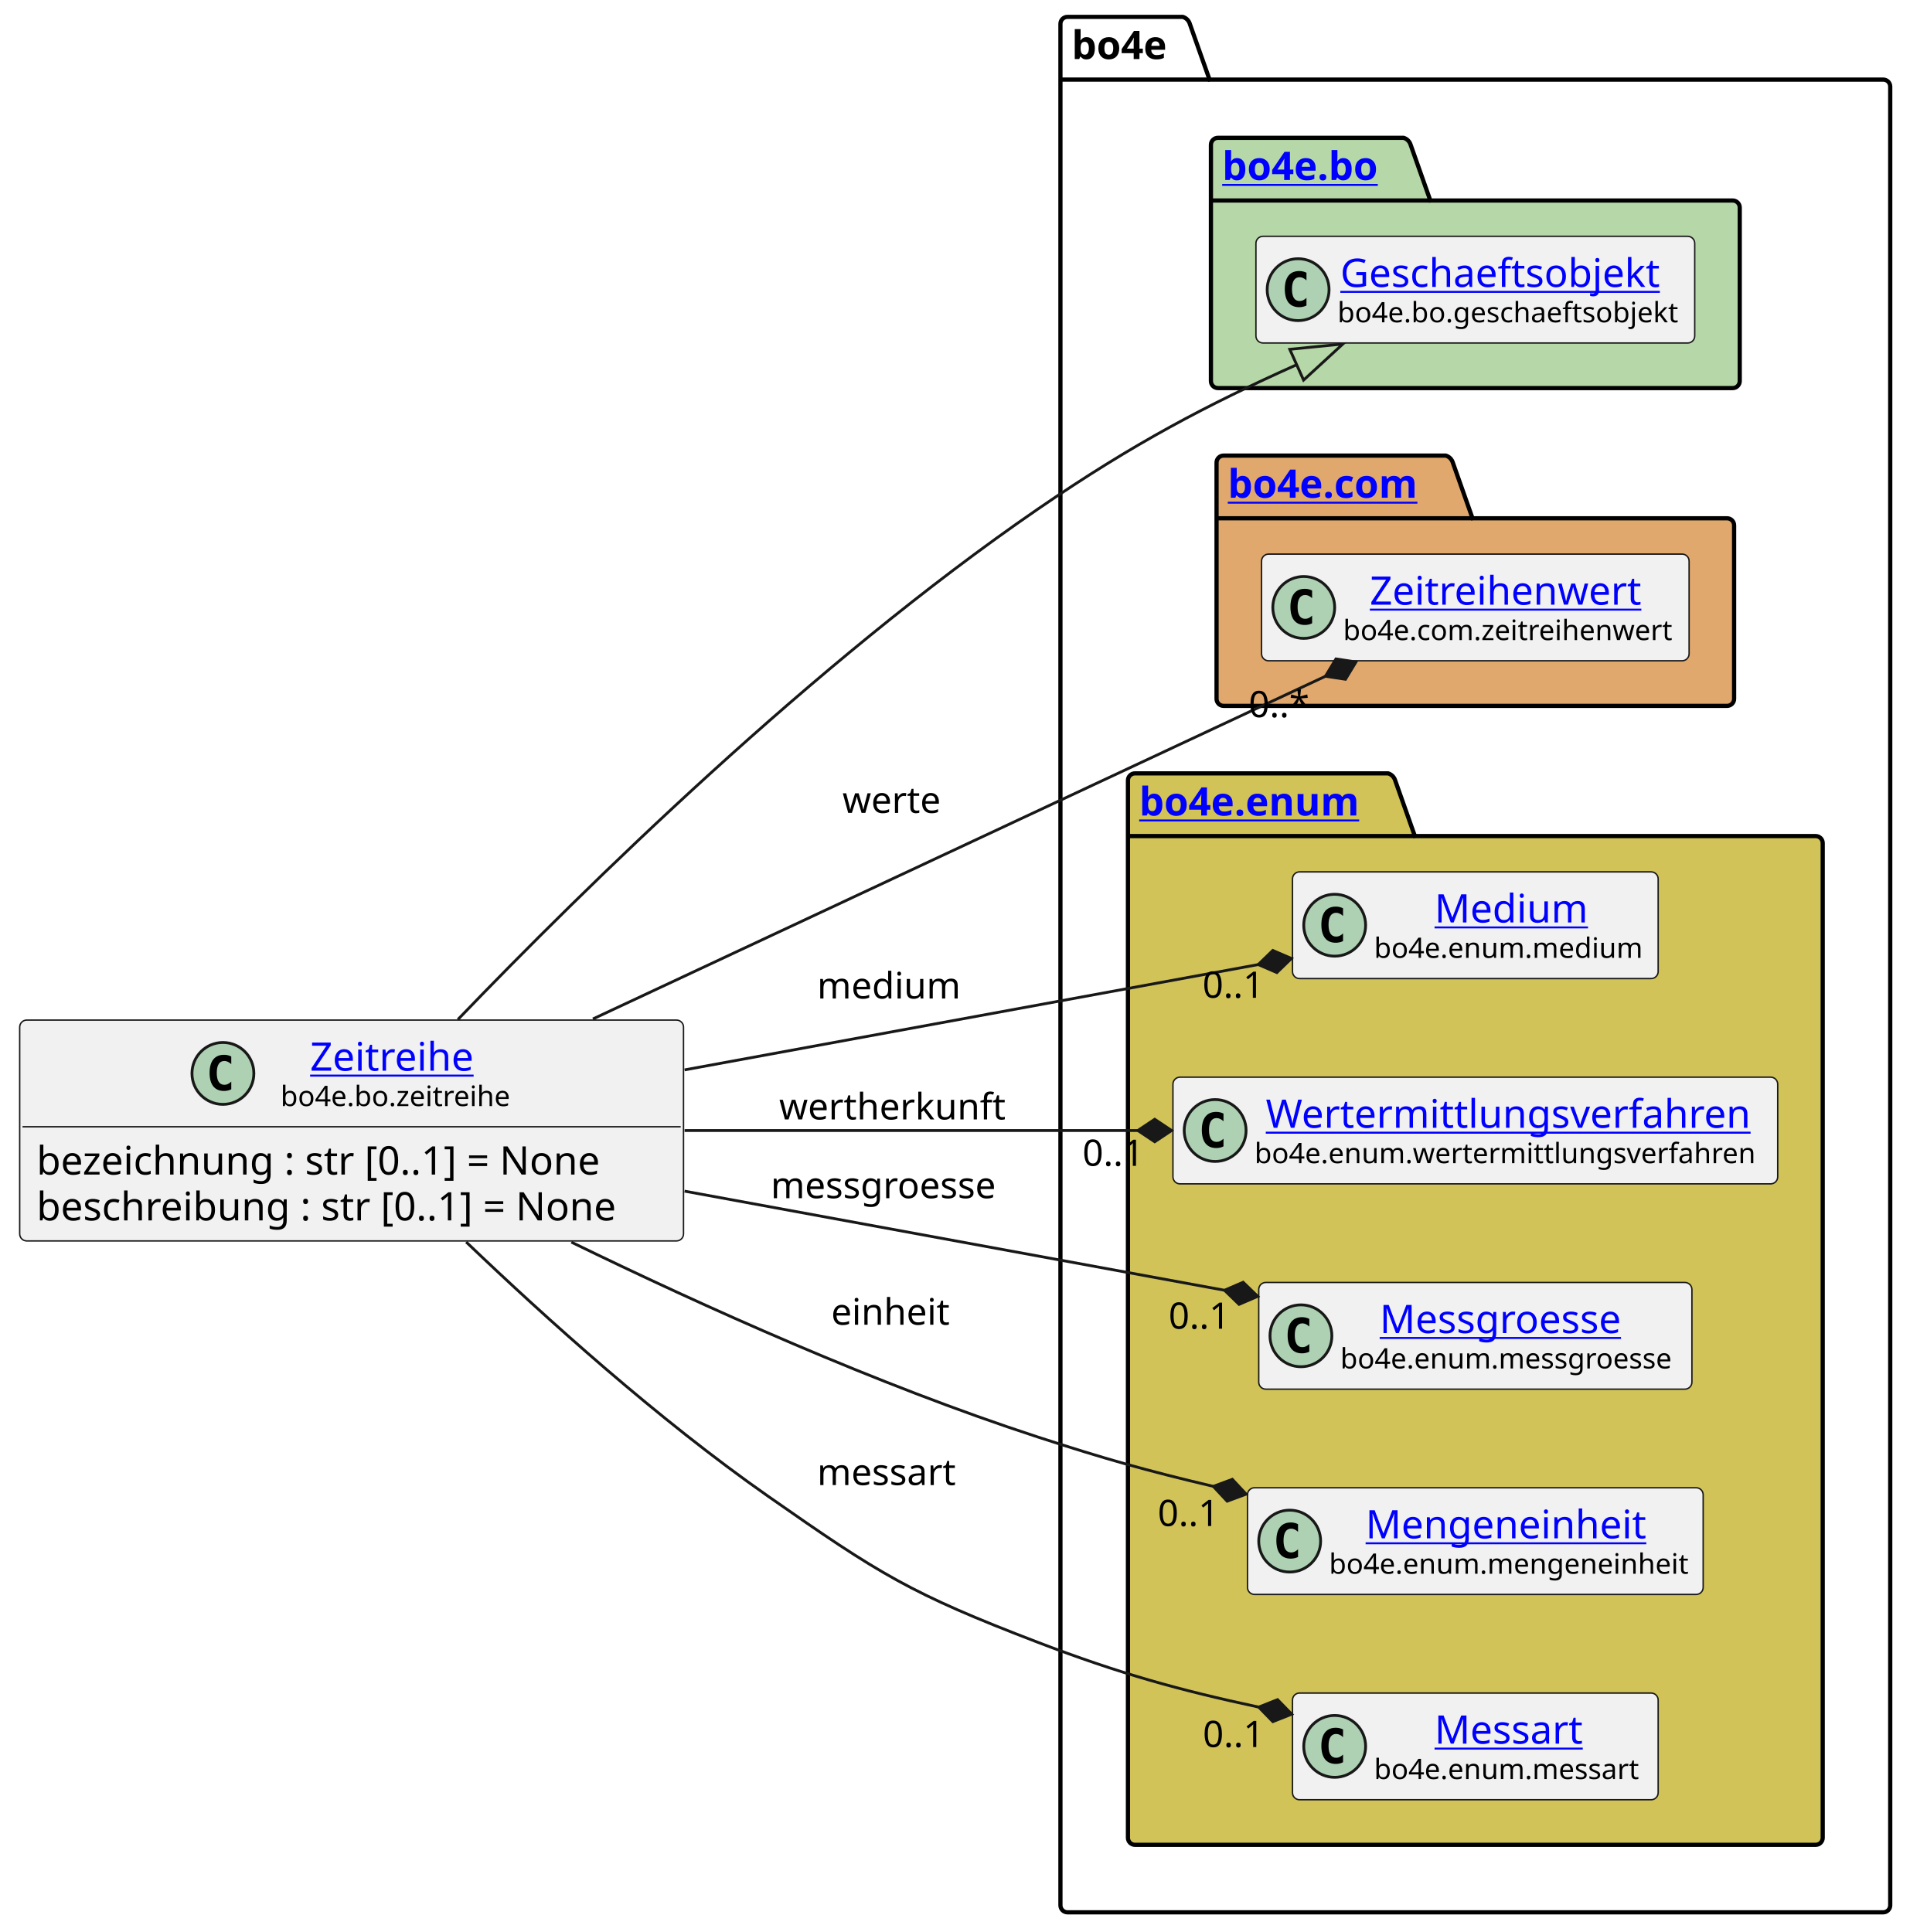
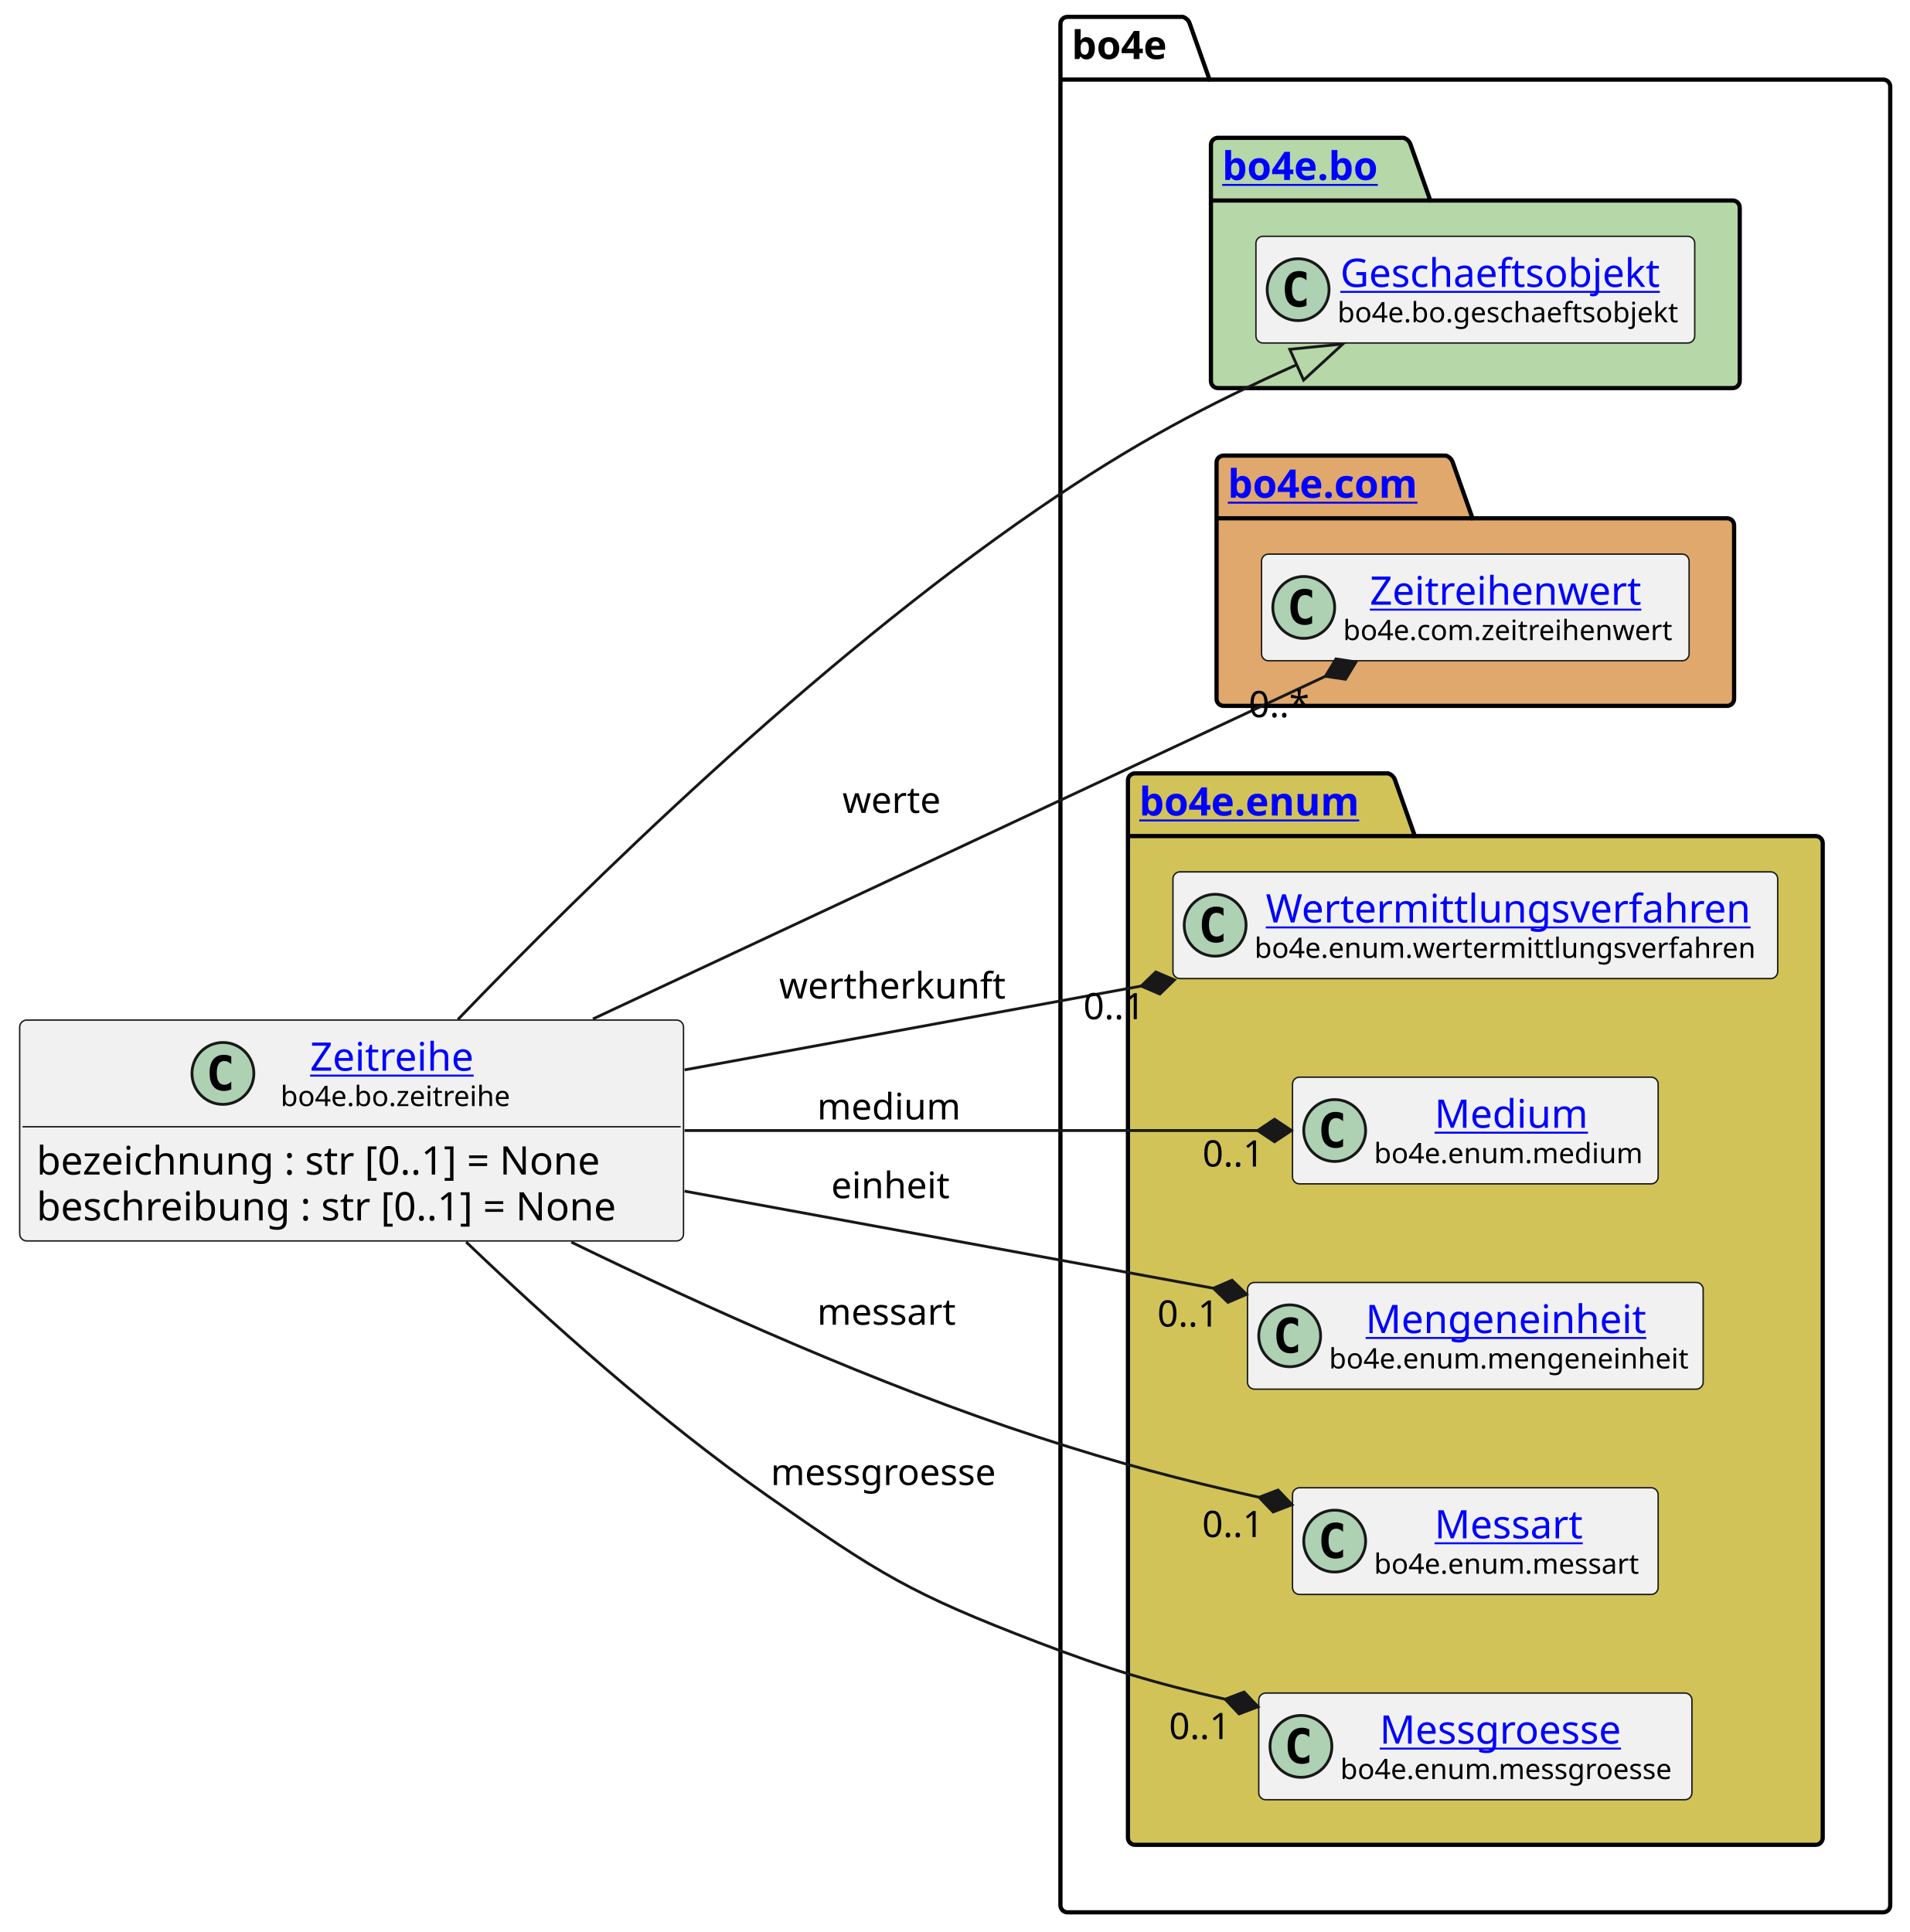
<svg xmlns="http://www.w3.org/2000/svg" xmlns:xlink="http://www.w3.org/1999/xlink" contentStyleType="text/css" height="687px" preserveAspectRatio="none" style="width:679px;height:687px;background:#FFFFFF;" version="1.1" viewBox="0 0 679 687" width="679px" zoomAndPan="magnify">
  <defs />
  <g>
    <g id="cluster_bo4e">
      <path d="M379.5,6 L420.5,6 A3.75,3.75 0 0 1 423,8.5 L430,28.297 L669.5,28.297 A2.5,2.5 0 0 1 672,30.797 L672,677.5 A2.5,2.5 0 0 1 669.5,680 L379.5,680 A2.5,2.5 0 0 1 377,677.5 L377,8.5 A2.5,2.5 0 0 1 379.5,6 " fill="none" style="stroke:#000000;stroke-width:1.5;" />
      <line style="stroke:#000000;stroke-width:1.5;" x1="377" x2="430" y1="28.297" y2="28.297" />
      <text fill="#000000" font-family="sans-serif" font-size="14" font-weight="bold" lengthAdjust="spacing" textLength="40" x="381" y="20.995">bo4e</text>
    </g>
    <g id="cluster_bo">
      <path d="M433,49 L499,49 A3.75,3.75 0 0 1 501.5,51.5 L508.5,71.297 L616,71.297 A2.5,2.5 0 0 1 618.5,73.797 L618.5,135.5 A2.5,2.5 0 0 1 616,138 L433,138 A2.5,2.5 0 0 1 430.5,135.5 L430.5,51.5 A2.5,2.5 0 0 1 433,49 " fill="#B6D7A8" style="stroke:#000000;stroke-width:1.5;" />
      <line style="stroke:#000000;stroke-width:1.5;" x1="430.5" x2="508.5" y1="71.297" y2="71.297" />
      <a href="https://bo4e.github.io/BO4E-python/latest/api/bo4e.bo.html" target="_top" title="https://bo4e.github.io/BO4E-python/latest/api/bo4e.bo.html" xlink:actuate="onRequest" xlink:href="https://bo4e.github.io/BO4E-python/latest/api/bo4e.bo.html" xlink:show="new" xlink:title="https://bo4e.github.io/BO4E-python/latest/api/bo4e.bo.html" xlink:type="simple">
        <text fill="#0000FF" font-family="sans-serif" font-size="14" font-weight="bold" lengthAdjust="spacing" text-decoration="underline" textLength="65" x="434.5" y="63.995">bo4e.bo</text>
      </a>
    </g>
    <g id="cluster_com">
      <path d="M435,162 L514,162 A3.75,3.75 0 0 1 516.5,164.5 L523.5,184.297 L614,184.297 A2.5,2.5 0 0 1 616.5,186.797 L616.5,248.5 A2.5,2.5 0 0 1 614,251 L435,251 A2.5,2.5 0 0 1 432.5,248.5 L432.5,164.5 A2.5,2.5 0 0 1 435,162 " fill="#E0A86C" style="stroke:#000000;stroke-width:1.5;" />
      <line style="stroke:#000000;stroke-width:1.5;" x1="432.5" x2="523.5" y1="184.297" y2="184.297" />
      <a href="https://bo4e.github.io/BO4E-python/latest/api/bo4e.com.html" target="_top" title="https://bo4e.github.io/BO4E-python/latest/api/bo4e.com.html" xlink:actuate="onRequest" xlink:href="https://bo4e.github.io/BO4E-python/latest/api/bo4e.com.html" xlink:show="new" xlink:title="https://bo4e.github.io/BO4E-python/latest/api/bo4e.com.html" xlink:type="simple">
        <text fill="#0000FF" font-family="sans-serif" font-size="14" font-weight="bold" lengthAdjust="spacing" text-decoration="underline" textLength="78" x="436.5" y="176.995">bo4e.com</text>
      </a>
    </g>
    <g id="cluster_enum">
      <path d="M403.5,275 L493.5,275 A3.75,3.75 0 0 1 496,277.5 L503,297.297 L645.5,297.297 A2.5,2.5 0 0 1 648,299.797 L648,653.5 A2.5,2.5 0 0 1 645.5,656 L403.5,656 A2.5,2.5 0 0 1 401,653.5 L401,277.5 A2.5,2.5 0 0 1 403.5,275 " fill="#D1C358" style="stroke:#000000;stroke-width:1.5;" />
      <line style="stroke:#000000;stroke-width:1.5;" x1="401" x2="503" y1="297.297" y2="297.297" />
      <a href="https://bo4e.github.io/BO4E-python/latest/api/bo4e.enum.html" target="_top" title="https://bo4e.github.io/BO4E-python/latest/api/bo4e.enum.html" xlink:actuate="onRequest" xlink:href="https://bo4e.github.io/BO4E-python/latest/api/bo4e.enum.html" xlink:show="new" xlink:title="https://bo4e.github.io/BO4E-python/latest/api/bo4e.enum.html" xlink:type="simple">
        <text fill="#0000FF" font-family="sans-serif" font-size="14" font-weight="bold" lengthAdjust="spacing" text-decoration="underline" textLength="89" x="405" y="289.995">bo4e.enum</text>
      </a>
    </g>
    <g id="elem_Geschaeftsobjekt">
      <rect codeLine="9" fill="#F1F1F1" height="37.938" id="Geschaeftsobjekt" rx="2.5" ry="2.5" style="stroke:#181818;stroke-width:0.5;" width="156" x="446.5" y="84.03" />
      <ellipse cx="461.5" cy="102.999" fill="#ADD1B2" rx="11" ry="11" style="stroke:#181818;stroke-width:1.0;" />
      <path d="M464.469,108.639 Q463.891,108.936 463.25,109.077 Q462.609,109.233 461.906,109.233 Q459.406,109.233 458.078,107.593 Q456.766,105.936 456.766,102.811 Q456.766,99.686 458.078,98.03 Q459.406,96.374 461.906,96.374 Q462.609,96.374 463.25,96.53 Q463.906,96.686 464.469,96.983 L464.469,99.702 Q463.844,99.124 463.25,98.858 Q462.656,98.577 462.031,98.577 Q460.688,98.577 460,99.655 Q459.312,100.718 459.312,102.811 Q459.312,104.905 460,105.983 Q460.688,107.046 462.031,107.046 Q462.656,107.046 463.25,106.78 Q463.844,106.499 464.469,105.921 L464.469,108.639 Z " fill="#000000" />
      <a href="https://bo4e.github.io/BO4E-python/latest/api/bo4e.bo.html#bo4e.bo.geschaeftsobjekt.Geschaeftsobjekt" target="_top" title="https://bo4e.github.io/BO4E-python/latest/api/bo4e.bo.html#bo4e.bo.geschaeftsobjekt.Geschaeftsobjekt" xlink:actuate="onRequest" xlink:href="https://bo4e.github.io/BO4E-python/latest/api/bo4e.bo.html#bo4e.bo.geschaeftsobjekt.Geschaeftsobjekt" xlink:show="new" xlink:title="https://bo4e.github.io/BO4E-python/latest/api/bo4e.bo.html#bo4e.bo.geschaeftsobjekt.Geschaeftsobjekt" xlink:type="simple">
        <text fill="#0000FF" font-family="sans-serif" font-size="14" lengthAdjust="spacing" text-decoration="underline" textLength="122" x="476.5" y="102.025">Geschaeftsobjekt</text>
      </a>
      <text fill="#000000" font-family="sans-serif" font-size="10" lengthAdjust="spacing" textLength="124" x="475.5" y="114.609">bo4e.bo.geschaeftsobjekt</text>
    </g>
    <g id="elem_Zeitreihenwert">
      <rect codeLine="12" fill="#F1F1F1" height="37.938" id="Zeitreihenwert" rx="2.5" ry="2.5" style="stroke:#181818;stroke-width:0.5;" width="152" x="448.5" y="197.03" />
      <ellipse cx="463.5" cy="215.999" fill="#ADD1B2" rx="11" ry="11" style="stroke:#181818;stroke-width:1.0;" />
      <path d="M466.469,221.639 Q465.891,221.936 465.25,222.077 Q464.609,222.233 463.906,222.233 Q461.406,222.233 460.078,220.593 Q458.766,218.936 458.766,215.811 Q458.766,212.686 460.078,211.03 Q461.406,209.374 463.906,209.374 Q464.609,209.374 465.25,209.53 Q465.906,209.686 466.469,209.983 L466.469,212.702 Q465.844,212.124 465.25,211.858 Q464.656,211.577 464.031,211.577 Q462.688,211.577 462,212.655 Q461.312,213.718 461.312,215.811 Q461.312,217.905 462,218.983 Q462.688,220.046 464.031,220.046 Q464.656,220.046 465.25,219.78 Q465.844,219.499 466.469,218.921 L466.469,221.639 Z " fill="#000000" />
      <a href="https://bo4e.github.io/BO4E-python/latest/api/bo4e.com.html#bo4e.com.zeitreihenwert.Zeitreihenwert" target="_top" title="https://bo4e.github.io/BO4E-python/latest/api/bo4e.com.html#bo4e.com.zeitreihenwert.Zeitreihenwert" xlink:actuate="onRequest" xlink:href="https://bo4e.github.io/BO4E-python/latest/api/bo4e.com.html#bo4e.com.zeitreihenwert.Zeitreihenwert" xlink:show="new" xlink:title="https://bo4e.github.io/BO4E-python/latest/api/bo4e.com.html#bo4e.com.zeitreihenwert.Zeitreihenwert" xlink:type="simple">
        <text fill="#0000FF" font-family="sans-serif" font-size="14" lengthAdjust="spacing" text-decoration="underline" textLength="101" x="487" y="215.025">Zeitreihenwert</text>
      </a>
      <text fill="#000000" font-family="sans-serif" font-size="10" lengthAdjust="spacing" textLength="120" x="477.5" y="227.609">bo4e.com.zeitreihenwert</text>
    </g>
+     <g id="elem_Wertermittlungsverfahren">
+       <rect codeLine="15" fill="#F1F1F1" height="37.938" id="Wertermittlungsverfahren" rx="2.5" ry="2.5" style="stroke:#181818;stroke-width:0.5;" width="215" x="417" y="310.03" />
+       <ellipse cx="432" cy="328.999" fill="#ADD1B2" rx="11" ry="11" style="stroke:#181818;stroke-width:1.0;" />
+       <path d="M434.969,334.639 Q434.391,334.936 433.75,335.077 Q433.109,335.233 432.406,335.233 Q429.906,335.233 428.578,333.592 Q427.266,331.936 427.266,328.811 Q427.266,325.686 428.578,324.03 Q429.906,322.374 432.406,322.374 Q433.109,322.374 433.75,322.53 Q434.406,322.686 434.969,322.983 L434.969,325.702 Q434.344,325.124 433.75,324.858 Q433.156,324.577 432.531,324.577 Q431.188,324.577 430.5,325.655 Q429.812,326.717 429.812,328.811 Q429.812,330.905 430.5,331.983 Q431.188,333.046 432.531,333.046 Q433.156,333.046 433.75,332.78 Q434.344,332.499 434.969,331.921 L434.969,334.639 Z " fill="#000000" />
+       <a href="https://bo4e.github.io/BO4E-python/latest/api/bo4e.enum.html#bo4e.enum.wertermittlungsverfahren.Wertermittlungsverfahren" target="_top" title="https://bo4e.github.io/BO4E-python/latest/api/bo4e.enum.html#bo4e.enum.wertermittlungsverfahren.Wertermittlungsverfahren" xlink:actuate="onRequest" xlink:href="https://bo4e.github.io/BO4E-python/latest/api/bo4e.enum.html#bo4e.enum.wertermittlungsverfahren.Wertermittlungsverfahren" xlink:show="new" xlink:title="https://bo4e.github.io/BO4E-python/latest/api/bo4e.enum.html#bo4e.enum.wertermittlungsverfahren.Wertermittlungsverfahren" xlink:type="simple">
+         <text fill="#0000FF" font-family="sans-serif" font-size="14" lengthAdjust="spacing" text-decoration="underline" textLength="175" x="450" y="328.025">Wertermittlungsverfahren</text>
+       </a>
+       <text fill="#000000" font-family="sans-serif" font-size="10" lengthAdjust="spacing" textLength="183" x="446" y="340.609">bo4e.enum.wertermittlungsverfahren</text>
+     </g>
    <g id="elem_Medium">
-       <rect codeLine="15" fill="#F1F1F1" height="37.938" id="Medium" rx="2.5" ry="2.5" style="stroke:#181818;stroke-width:0.5;" width="130" x="459.5" y="310.03" />
-       <ellipse cx="474.5" cy="328.999" fill="#ADD1B2" rx="11" ry="11" style="stroke:#181818;stroke-width:1.0;" />
-       <path d="M477.469,334.639 Q476.891,334.936 476.25,335.077 Q475.609,335.233 474.906,335.233 Q472.406,335.233 471.078,333.592 Q469.766,331.936 469.766,328.811 Q469.766,325.686 471.078,324.03 Q472.406,322.374 474.906,322.374 Q475.609,322.374 476.25,322.53 Q476.906,322.686 477.469,322.983 L477.469,325.702 Q476.844,325.124 476.25,324.858 Q475.656,324.577 475.031,324.577 Q473.688,324.577 473,325.655 Q472.312,326.717 472.312,328.811 Q472.312,330.905 473,331.983 Q473.688,333.046 475.031,333.046 Q475.656,333.046 476.25,332.78 Q476.844,332.499 477.469,331.921 L477.469,334.639 Z " fill="#000000" />
+       <rect codeLine="16" fill="#F1F1F1" height="37.938" id="Medium" rx="2.5" ry="2.5" style="stroke:#181818;stroke-width:0.5;" width="130" x="459.5" y="383.03" />
+       <ellipse cx="474.5" cy="401.999" fill="#ADD1B2" rx="11" ry="11" style="stroke:#181818;stroke-width:1.0;" />
+       <path d="M477.469,407.639 Q476.891,407.936 476.25,408.077 Q475.609,408.233 474.906,408.233 Q472.406,408.233 471.078,406.592 Q469.766,404.936 469.766,401.811 Q469.766,398.686 471.078,397.03 Q472.406,395.374 474.906,395.374 Q475.609,395.374 476.25,395.53 Q476.906,395.686 477.469,395.983 L477.469,398.702 Q476.844,398.124 476.25,397.858 Q475.656,397.577 475.031,397.577 Q473.688,397.577 473,398.655 Q472.312,399.717 472.312,401.811 Q472.312,403.905 473,404.983 Q473.688,406.046 475.031,406.046 Q475.656,406.046 476.25,405.78 Q476.844,405.499 477.469,404.921 L477.469,407.639 Z " fill="#000000" />
      <a href="https://bo4e.github.io/BO4E-python/latest/api/bo4e.enum.html#bo4e.enum.medium.Medium" target="_top" title="https://bo4e.github.io/BO4E-python/latest/api/bo4e.enum.html#bo4e.enum.medium.Medium" xlink:actuate="onRequest" xlink:href="https://bo4e.github.io/BO4E-python/latest/api/bo4e.enum.html#bo4e.enum.medium.Medium" xlink:show="new" xlink:title="https://bo4e.github.io/BO4E-python/latest/api/bo4e.enum.html#bo4e.enum.medium.Medium" xlink:type="simple">
-         <text fill="#0000FF" font-family="sans-serif" font-size="14" lengthAdjust="spacing" text-decoration="underline" textLength="55" x="510" y="328.025">Medium</text>
+         <text fill="#0000FF" font-family="sans-serif" font-size="14" lengthAdjust="spacing" text-decoration="underline" textLength="55" x="510" y="401.025">Medium</text>
      </a>
-       <text fill="#000000" font-family="sans-serif" font-size="10" lengthAdjust="spacing" textLength="98" x="488.5" y="340.609">bo4e.enum.medium</text>
+       <text fill="#000000" font-family="sans-serif" font-size="10" lengthAdjust="spacing" textLength="98" x="488.5" y="413.609">bo4e.enum.medium</text>
    </g>
-     <g id="elem_Wertermittlungsverfahren">
-       <rect codeLine="16" fill="#F1F1F1" height="37.938" id="Wertermittlungsverfahren" rx="2.5" ry="2.5" style="stroke:#181818;stroke-width:0.5;" width="215" x="417" y="383.03" />
-       <ellipse cx="432" cy="401.999" fill="#ADD1B2" rx="11" ry="11" style="stroke:#181818;stroke-width:1.0;" />
-       <path d="M434.969,407.639 Q434.391,407.936 433.75,408.077 Q433.109,408.233 432.406,408.233 Q429.906,408.233 428.578,406.592 Q427.266,404.936 427.266,401.811 Q427.266,398.686 428.578,397.03 Q429.906,395.374 432.406,395.374 Q433.109,395.374 433.75,395.53 Q434.406,395.686 434.969,395.983 L434.969,398.702 Q434.344,398.124 433.75,397.858 Q433.156,397.577 432.531,397.577 Q431.188,397.577 430.5,398.655 Q429.812,399.717 429.812,401.811 Q429.812,403.905 430.5,404.983 Q431.188,406.046 432.531,406.046 Q433.156,406.046 433.75,405.78 Q434.344,405.499 434.969,404.921 L434.969,407.639 Z " fill="#000000" />
-       <a href="https://bo4e.github.io/BO4E-python/latest/api/bo4e.enum.html#bo4e.enum.wertermittlungsverfahren.Wertermittlungsverfahren" target="_top" title="https://bo4e.github.io/BO4E-python/latest/api/bo4e.enum.html#bo4e.enum.wertermittlungsverfahren.Wertermittlungsverfahren" xlink:actuate="onRequest" xlink:href="https://bo4e.github.io/BO4E-python/latest/api/bo4e.enum.html#bo4e.enum.wertermittlungsverfahren.Wertermittlungsverfahren" xlink:show="new" xlink:title="https://bo4e.github.io/BO4E-python/latest/api/bo4e.enum.html#bo4e.enum.wertermittlungsverfahren.Wertermittlungsverfahren" xlink:type="simple">
-         <text fill="#0000FF" font-family="sans-serif" font-size="14" lengthAdjust="spacing" text-decoration="underline" textLength="175" x="450" y="401.025">Wertermittlungsverfahren</text>
+     <g id="elem_Mengeneinheit">
+       <rect codeLine="17" fill="#F1F1F1" height="37.938" id="Mengeneinheit" rx="2.5" ry="2.5" style="stroke:#181818;stroke-width:0.5;" width="162" x="443.5" y="456.03" />
+       <ellipse cx="458.5" cy="474.999" fill="#ADD1B2" rx="11" ry="11" style="stroke:#181818;stroke-width:1.0;" />
+       <path d="M461.469,480.639 Q460.891,480.936 460.25,481.077 Q459.609,481.233 458.906,481.233 Q456.406,481.233 455.078,479.592 Q453.766,477.936 453.766,474.811 Q453.766,471.686 455.078,470.03 Q456.406,468.374 458.906,468.374 Q459.609,468.374 460.25,468.53 Q460.906,468.686 461.469,468.983 L461.469,471.702 Q460.844,471.124 460.25,470.858 Q459.656,470.577 459.031,470.577 Q457.688,470.577 457,471.655 Q456.312,472.717 456.312,474.811 Q456.312,476.905 457,477.983 Q457.688,479.046 459.031,479.046 Q459.656,479.046 460.25,478.78 Q460.844,478.499 461.469,477.921 L461.469,480.639 Z " fill="#000000" />
+       <a href="https://bo4e.github.io/BO4E-python/latest/api/bo4e.enum.html#bo4e.enum.mengeneinheit.Mengeneinheit" target="_top" title="https://bo4e.github.io/BO4E-python/latest/api/bo4e.enum.html#bo4e.enum.mengeneinheit.Mengeneinheit" xlink:actuate="onRequest" xlink:href="https://bo4e.github.io/BO4E-python/latest/api/bo4e.enum.html#bo4e.enum.mengeneinheit.Mengeneinheit" xlink:show="new" xlink:title="https://bo4e.github.io/BO4E-python/latest/api/bo4e.enum.html#bo4e.enum.mengeneinheit.Mengeneinheit" xlink:type="simple">
+         <text fill="#0000FF" font-family="sans-serif" font-size="14" lengthAdjust="spacing" text-decoration="underline" textLength="104" x="485.5" y="474.025">Mengeneinheit</text>
      </a>
-       <text fill="#000000" font-family="sans-serif" font-size="10" lengthAdjust="spacing" textLength="183" x="446" y="413.609">bo4e.enum.wertermittlungsverfahren</text>
+       <text fill="#000000" font-family="sans-serif" font-size="10" lengthAdjust="spacing" textLength="130" x="472.5" y="486.609">bo4e.enum.mengeneinheit</text>
+     </g>
+     <g id="elem_Messart">
+       <rect codeLine="18" fill="#F1F1F1" height="37.938" id="Messart" rx="2.5" ry="2.5" style="stroke:#181818;stroke-width:0.5;" width="130" x="459.5" y="529.03" />
+       <ellipse cx="474.5" cy="547.999" fill="#ADD1B2" rx="11" ry="11" style="stroke:#181818;stroke-width:1.0;" />
+       <path d="M477.469,553.639 Q476.891,553.936 476.25,554.077 Q475.609,554.233 474.906,554.233 Q472.406,554.233 471.078,552.592 Q469.766,550.936 469.766,547.811 Q469.766,544.686 471.078,543.03 Q472.406,541.374 474.906,541.374 Q475.609,541.374 476.25,541.53 Q476.906,541.686 477.469,541.983 L477.469,544.702 Q476.844,544.124 476.25,543.858 Q475.656,543.577 475.031,543.577 Q473.688,543.577 473,544.655 Q472.312,545.717 472.312,547.811 Q472.312,549.905 473,550.983 Q473.688,552.046 475.031,552.046 Q475.656,552.046 476.25,551.78 Q476.844,551.499 477.469,550.921 L477.469,553.639 Z " fill="#000000" />
+       <a href="https://bo4e.github.io/BO4E-python/latest/api/bo4e.enum.html#bo4e.enum.messart.Messart" target="_top" title="https://bo4e.github.io/BO4E-python/latest/api/bo4e.enum.html#bo4e.enum.messart.Messart" xlink:actuate="onRequest" xlink:href="https://bo4e.github.io/BO4E-python/latest/api/bo4e.enum.html#bo4e.enum.messart.Messart" xlink:show="new" xlink:title="https://bo4e.github.io/BO4E-python/latest/api/bo4e.enum.html#bo4e.enum.messart.Messart" xlink:type="simple">
+         <text fill="#0000FF" font-family="sans-serif" font-size="14" lengthAdjust="spacing" text-decoration="underline" textLength="55" x="510" y="547.025">Messart</text>
+       </a>
+       <text fill="#000000" font-family="sans-serif" font-size="10" lengthAdjust="spacing" textLength="98" x="488.5" y="559.609">bo4e.enum.messart</text>
    </g>
    <g id="elem_Messgroesse">
-       <rect codeLine="17" fill="#F1F1F1" height="37.938" id="Messgroesse" rx="2.5" ry="2.5" style="stroke:#181818;stroke-width:0.5;" width="154" x="447.5" y="456.03" />
-       <ellipse cx="462.5" cy="474.999" fill="#ADD1B2" rx="11" ry="11" style="stroke:#181818;stroke-width:1.0;" />
-       <path d="M465.469,480.639 Q464.891,480.936 464.25,481.077 Q463.609,481.233 462.906,481.233 Q460.406,481.233 459.078,479.592 Q457.766,477.936 457.766,474.811 Q457.766,471.686 459.078,470.03 Q460.406,468.374 462.906,468.374 Q463.609,468.374 464.25,468.53 Q464.906,468.686 465.469,468.983 L465.469,471.702 Q464.844,471.124 464.25,470.858 Q463.656,470.577 463.031,470.577 Q461.688,470.577 461,471.655 Q460.312,472.717 460.312,474.811 Q460.312,476.905 461,477.983 Q461.688,479.046 463.031,479.046 Q463.656,479.046 464.25,478.78 Q464.844,478.499 465.469,477.921 L465.469,480.639 Z " fill="#000000" />
+       <rect codeLine="19" fill="#F1F1F1" height="37.938" id="Messgroesse" rx="2.5" ry="2.5" style="stroke:#181818;stroke-width:0.5;" width="154" x="447.5" y="602.03" />
+       <ellipse cx="462.5" cy="620.999" fill="#ADD1B2" rx="11" ry="11" style="stroke:#181818;stroke-width:1.0;" />
+       <path d="M465.469,626.639 Q464.891,626.936 464.25,627.077 Q463.609,627.233 462.906,627.233 Q460.406,627.233 459.078,625.592 Q457.766,623.936 457.766,620.811 Q457.766,617.686 459.078,616.03 Q460.406,614.374 462.906,614.374 Q463.609,614.374 464.25,614.53 Q464.906,614.686 465.469,614.983 L465.469,617.702 Q464.844,617.124 464.25,616.858 Q463.656,616.577 463.031,616.577 Q461.688,616.577 461,617.655 Q460.312,618.717 460.312,620.811 Q460.312,622.905 461,623.983 Q461.688,625.046 463.031,625.046 Q463.656,625.046 464.25,624.78 Q464.844,624.499 465.469,623.921 L465.469,626.639 Z " fill="#000000" />
      <a href="https://bo4e.github.io/BO4E-python/latest/api/bo4e.enum.html#bo4e.enum.messgroesse.Messgroesse" target="_top" title="https://bo4e.github.io/BO4E-python/latest/api/bo4e.enum.html#bo4e.enum.messgroesse.Messgroesse" xlink:actuate="onRequest" xlink:href="https://bo4e.github.io/BO4E-python/latest/api/bo4e.enum.html#bo4e.enum.messgroesse.Messgroesse" xlink:show="new" xlink:title="https://bo4e.github.io/BO4E-python/latest/api/bo4e.enum.html#bo4e.enum.messgroesse.Messgroesse" xlink:type="simple">
-         <text fill="#0000FF" font-family="sans-serif" font-size="14" lengthAdjust="spacing" text-decoration="underline" textLength="94" x="490.5" y="474.025">Messgroesse</text>
+         <text fill="#0000FF" font-family="sans-serif" font-size="14" lengthAdjust="spacing" text-decoration="underline" textLength="94" x="490.5" y="620.025">Messgroesse</text>
      </a>
-       <text fill="#000000" font-family="sans-serif" font-size="10" lengthAdjust="spacing" textLength="122" x="476.5" y="486.609">bo4e.enum.messgroesse</text>
-     </g>
-     <g id="elem_Mengeneinheit">
-       <rect codeLine="18" fill="#F1F1F1" height="37.938" id="Mengeneinheit" rx="2.5" ry="2.5" style="stroke:#181818;stroke-width:0.5;" width="162" x="443.5" y="529.03" />
-       <ellipse cx="458.5" cy="547.999" fill="#ADD1B2" rx="11" ry="11" style="stroke:#181818;stroke-width:1.0;" />
-       <path d="M461.469,553.639 Q460.891,553.936 460.25,554.077 Q459.609,554.233 458.906,554.233 Q456.406,554.233 455.078,552.592 Q453.766,550.936 453.766,547.811 Q453.766,544.686 455.078,543.03 Q456.406,541.374 458.906,541.374 Q459.609,541.374 460.25,541.53 Q460.906,541.686 461.469,541.983 L461.469,544.702 Q460.844,544.124 460.25,543.858 Q459.656,543.577 459.031,543.577 Q457.688,543.577 457,544.655 Q456.312,545.717 456.312,547.811 Q456.312,549.905 457,550.983 Q457.688,552.046 459.031,552.046 Q459.656,552.046 460.25,551.78 Q460.844,551.499 461.469,550.921 L461.469,553.639 Z " fill="#000000" />
-       <a href="https://bo4e.github.io/BO4E-python/latest/api/bo4e.enum.html#bo4e.enum.mengeneinheit.Mengeneinheit" target="_top" title="https://bo4e.github.io/BO4E-python/latest/api/bo4e.enum.html#bo4e.enum.mengeneinheit.Mengeneinheit" xlink:actuate="onRequest" xlink:href="https://bo4e.github.io/BO4E-python/latest/api/bo4e.enum.html#bo4e.enum.mengeneinheit.Mengeneinheit" xlink:show="new" xlink:title="https://bo4e.github.io/BO4E-python/latest/api/bo4e.enum.html#bo4e.enum.mengeneinheit.Mengeneinheit" xlink:type="simple">
-         <text fill="#0000FF" font-family="sans-serif" font-size="14" lengthAdjust="spacing" text-decoration="underline" textLength="104" x="485.5" y="547.025">Mengeneinheit</text>
-       </a>
-       <text fill="#000000" font-family="sans-serif" font-size="10" lengthAdjust="spacing" textLength="130" x="472.5" y="559.609">bo4e.enum.mengeneinheit</text>
-     </g>
-     <g id="elem_Messart">
-       <rect codeLine="19" fill="#F1F1F1" height="37.938" id="Messart" rx="2.5" ry="2.5" style="stroke:#181818;stroke-width:0.5;" width="130" x="459.5" y="602.03" />
-       <ellipse cx="474.5" cy="620.999" fill="#ADD1B2" rx="11" ry="11" style="stroke:#181818;stroke-width:1.0;" />
-       <path d="M477.469,626.639 Q476.891,626.936 476.25,627.077 Q475.609,627.233 474.906,627.233 Q472.406,627.233 471.078,625.592 Q469.766,623.936 469.766,620.811 Q469.766,617.686 471.078,616.03 Q472.406,614.374 474.906,614.374 Q475.609,614.374 476.25,614.53 Q476.906,614.686 477.469,614.983 L477.469,617.702 Q476.844,617.124 476.25,616.858 Q475.656,616.577 475.031,616.577 Q473.688,616.577 473,617.655 Q472.312,618.717 472.312,620.811 Q472.312,622.905 473,623.983 Q473.688,625.046 475.031,625.046 Q475.656,625.046 476.25,624.78 Q476.844,624.499 477.469,623.921 L477.469,626.639 Z " fill="#000000" />
-       <a href="https://bo4e.github.io/BO4E-python/latest/api/bo4e.enum.html#bo4e.enum.messart.Messart" target="_top" title="https://bo4e.github.io/BO4E-python/latest/api/bo4e.enum.html#bo4e.enum.messart.Messart" xlink:actuate="onRequest" xlink:href="https://bo4e.github.io/BO4E-python/latest/api/bo4e.enum.html#bo4e.enum.messart.Messart" xlink:show="new" xlink:title="https://bo4e.github.io/BO4E-python/latest/api/bo4e.enum.html#bo4e.enum.messart.Messart" xlink:type="simple">
-         <text fill="#0000FF" font-family="sans-serif" font-size="14" lengthAdjust="spacing" text-decoration="underline" textLength="55" x="510" y="620.025">Messart</text>
-       </a>
-       <text fill="#000000" font-family="sans-serif" font-size="10" lengthAdjust="spacing" textLength="98" x="488.5" y="632.609">bo4e.enum.messart</text>
+       <text fill="#000000" font-family="sans-serif" font-size="10" lengthAdjust="spacing" textLength="122" x="476.5" y="632.609">bo4e.enum.messgroesse</text>
    </g>
    <g id="elem_Zeitreihe">
      <rect codeLine="3" fill="#F1F1F1" height="78.531" id="Zeitreihe" rx="2.5" ry="2.5" style="stroke:#181818;stroke-width:0.5;" width="236" x="7" y="362.73" />
      <ellipse cx="79.25" cy="381.699" fill="#ADD1B2" rx="11" ry="11" style="stroke:#181818;stroke-width:1.0;" />
      <path d="M82.219,387.339 Q81.641,387.636 81,387.777 Q80.359,387.933 79.656,387.933 Q77.156,387.933 75.828,386.293 Q74.516,384.636 74.516,381.511 Q74.516,378.386 75.828,376.73 Q77.156,375.074 79.656,375.074 Q80.359,375.074 81,375.23 Q81.656,375.386 82.219,375.683 L82.219,378.402 Q81.594,377.824 81,377.558 Q80.406,377.277 79.781,377.277 Q78.438,377.277 77.75,378.355 Q77.062,379.418 77.062,381.511 Q77.062,383.605 77.75,384.683 Q78.438,385.746 79.781,385.746 Q80.406,385.746 81,385.48 Q81.594,385.199 82.219,384.621 L82.219,387.339 Z " fill="#000000" />
      <a href="https://bo4e.github.io/BO4E-python/latest/api/bo4e.bo.html#bo4e.bo.zeitreihe.Zeitreihe" target="_top" title="https://bo4e.github.io/BO4E-python/latest/api/bo4e.bo.html#bo4e.bo.zeitreihe.Zeitreihe" xlink:actuate="onRequest" xlink:href="https://bo4e.github.io/BO4E-python/latest/api/bo4e.bo.html#bo4e.bo.zeitreihe.Zeitreihe" xlink:show="new" xlink:title="https://bo4e.github.io/BO4E-python/latest/api/bo4e.bo.html#bo4e.bo.zeitreihe.Zeitreihe" xlink:type="simple">
        <text fill="#0000FF" font-family="sans-serif" font-size="14" lengthAdjust="spacing" text-decoration="underline" textLength="62" x="110.25" y="380.725">Zeitreihe</text>
      </a>
      <text fill="#000000" font-family="sans-serif" font-size="10" lengthAdjust="spacing" textLength="83" x="99.75" y="393.309">bo4e.bo.zeitreihe</text>
      <line style="stroke:#181818;stroke-width:0.5;" x1="8" x2="242" y1="400.668" y2="400.668" />
      <text fill="#000000" font-family="sans-serif" font-size="14" lengthAdjust="spacing" textLength="219" x="13" y="417.663">bezeichnung : str [0..1] = None</text>
      <text fill="#000000" font-family="sans-serif" font-size="14" lengthAdjust="spacing" textLength="224" x="13" y="433.959">beschreibung : str [0..1] = None</text>
    </g>
    <g id="link_Zeitreihe_Geschaeftsobjekt">
      <path codeLine="22" d="M162.79,362.52 C208.15,315.34 289.09,235.89 369,181 C403.3,157.44 429.287,143.907 460.987,129.687 " fill="none" id="Zeitreihe-to-Geschaeftsobjekt" style="stroke:#181818;stroke-width:1.0;" />
      <polygon fill="none" points="477.41,122.32,458.531,124.213,463.442,135.162,477.41,122.32" style="stroke:#181818;stroke-width:1.0;" />
    </g>
    <g id="link_Zeitreihe_Messgroesse">
-       <path codeLine="23" d="M243.38,423.56 C309.21,435.65 377.627,448.214 435.327,458.804 " fill="none" id="Zeitreihe-to-Messgroesse" style="stroke:#181818;stroke-width:1.0;" />
-       <polygon fill="#181818" points="447.13,460.97,441.951,455.953,435.327,458.804,440.507,463.821,447.13,460.97" style="stroke:#181818;stroke-width:1.0;" />
-       <text fill="#000000" font-family="sans-serif" font-size="13" lengthAdjust="spacing" textLength="86" x="274" y="426.067">messgroesse</text>
-       <text fill="#000000" font-family="sans-serif" font-size="13" lengthAdjust="spacing" textLength="24" x="415.45" y="472.481">0..1</text>
+       <path codeLine="23" d="M165.73,441.64 C194.19,468.87 234.19,504.86 273,532 C312.77,559.81 323.69,566.65 369,584 C393.86,593.52 410.23,598.455 435.56,604.225 " fill="none" id="Zeitreihe-to-Messgroesse" style="stroke:#181818;stroke-width:1.0;" />
+       <polygon fill="#181818" points="447.26,606.89,442.298,601.657,435.56,604.225,440.521,609.457,447.26,606.89" style="stroke:#181818;stroke-width:1.0;" />
+       <text fill="#000000" font-family="sans-serif" font-size="13" lengthAdjust="spacing" textLength="86" x="274" y="528.067">messgroesse</text>
+       <text fill="#000000" font-family="sans-serif" font-size="13" lengthAdjust="spacing" textLength="24" x="415.591" y="618.395">0..1</text>
    </g>
    <g id="link_Zeitreihe_Messart">
-       <path codeLine="24" d="M165.73,441.64 C194.19,468.87 234.19,504.86 273,532 C312.77,559.81 323.69,566.65 369,584 C397.85,595.05 419.296,601 447.486,607.03 " fill="none" id="Zeitreihe-to-Messart" style="stroke:#181818;stroke-width:1.0;" />
-       <polygon fill="#181818" points="459.22,609.54,454.189,604.373,447.486,607.03,452.516,612.197,459.22,609.54" style="stroke:#181818;stroke-width:1.0;" />
-       <text fill="#000000" font-family="sans-serif" font-size="13" lengthAdjust="spacing" textLength="53" x="290.5" y="528.067">messart</text>
-       <text fill="#000000" font-family="sans-serif" font-size="13" lengthAdjust="spacing" textLength="24" x="427.613" y="621.224">0..1</text>
+       <path codeLine="24" d="M203.12,441.69 C250.08,464.56 311.85,492.38 369,511 C398.24,520.53 419.611,526.146 447.63,532.426 " fill="none" id="Zeitreihe-to-Messart" style="stroke:#181818;stroke-width:1.0;" />
+       <polygon fill="#181818" points="459.34,535.05,454.36,529.835,447.63,532.426,452.61,537.641,459.34,535.05" style="stroke:#181818;stroke-width:1.0;" />
+       <text fill="#000000" font-family="sans-serif" font-size="13" lengthAdjust="spacing" textLength="53" x="290.5" y="471.067">messart</text>
+       <text fill="#000000" font-family="sans-serif" font-size="13" lengthAdjust="spacing" textLength="24" x="427.383" y="546.562">0..1</text>
    </g>
    <g id="link_Zeitreihe_Medium">
-       <path codeLine="25" d="M243.38,380.44 C313.9,367.49 389.148,353.679 447.318,342.989 " fill="none" id="Zeitreihe-to-Medium" style="stroke:#181818;stroke-width:1.0;" />
-       <polygon fill="#181818" points="459.12,340.82,452.496,337.97,447.318,342.989,453.942,345.839,459.12,340.82" style="stroke:#181818;stroke-width:1.0;" />
-       <text fill="#000000" font-family="sans-serif" font-size="13" lengthAdjust="spacing" textLength="53" x="290.5" y="355.067">medium</text>
-       <text fill="#000000" font-family="sans-serif" font-size="13" lengthAdjust="spacing" textLength="24" x="427.503" y="354.795">0..1</text>
+       <path codeLine="25" d="M243.38,402 C313.9,402 388.95,402 447.12,402 " fill="none" id="Zeitreihe-to-Medium" style="stroke:#181818;stroke-width:1.0;" />
+       <polygon fill="#181818" points="459.12,402,453.12,398,447.12,402,453.12,406,459.12,402" style="stroke:#181818;stroke-width:1.0;" />
+       <text fill="#000000" font-family="sans-serif" font-size="13" lengthAdjust="spacing" textLength="53" x="290.5" y="398.067">medium</text>
+       <text fill="#000000" font-family="sans-serif" font-size="13" lengthAdjust="spacing" textLength="24" x="427.503" y="414.812">0..1</text>
    </g>
    <g id="link_Zeitreihe_Mengeneinheit">
-       <path codeLine="26" d="M203.12,441.69 C250.08,464.56 311.85,492.38 369,511 C392.73,518.73 407.322,522.86 431.352,528.54 " fill="none" id="Zeitreihe-to-Mengeneinheit" style="stroke:#181818;stroke-width:1.0;" />
-       <polygon fill="#181818" points="443.03,531.3,438.111,526.027,431.352,528.54,436.271,533.812,443.03,531.3" style="stroke:#181818;stroke-width:1.0;" />
-       <text fill="#000000" font-family="sans-serif" font-size="13" lengthAdjust="spacing" textLength="43" x="295.5" y="471.067">einheit</text>
-       <text fill="#000000" font-family="sans-serif" font-size="13" lengthAdjust="spacing" textLength="24" x="411.582" y="542.639">0..1</text>
+       <path codeLine="26" d="M243.38,423.56 C307.72,435.37 374.007,447.542 431.377,458.082 " fill="none" id="Zeitreihe-to-Mengeneinheit" style="stroke:#181818;stroke-width:1.0;" />
+       <polygon fill="#181818" points="443.18,460.25,438.002,455.232,431.377,458.082,436.556,463.1,443.18,460.25" style="stroke:#181818;stroke-width:1.0;" />
+       <text fill="#000000" font-family="sans-serif" font-size="13" lengthAdjust="spacing" textLength="43" x="295.5" y="426.067">einheit</text>
+       <text fill="#000000" font-family="sans-serif" font-size="13" lengthAdjust="spacing" textLength="24" x="411.452" y="471.722">0..1</text>
    </g>
    <g id="link_Zeitreihe_Zeitreihenwert">
      <path codeLine="27" d="M210.79,362.33 C294.24,323.28 407.311,270.366 471.211,240.466 " fill="none" id="Zeitreihe-to-Zeitreihenwert" style="stroke:#181818;stroke-width:1.0;" />
      <polygon fill="#181818" points="482.08,235.38,474.95,234.3,471.211,240.466,478.341,241.546,482.08,235.38" style="stroke:#181818;stroke-width:1.0;" />
      <text fill="#000000" font-family="sans-serif" font-size="13" lengthAdjust="spacing" textLength="35" x="299.5" y="289.067">werte</text>
      <text fill="#000000" font-family="sans-serif" font-size="13" lengthAdjust="spacing" textLength="23" x="443.915" y="255.026">0..*</text>
    </g>
    <g id="link_Zeitreihe_Wertermittlungsverfahren">
-       <path codeLine="28" d="M243.38,402 C298.22,402 351.05,402 404.52,402 " fill="none" id="Zeitreihe-to-Wertermittlungsverfahren" style="stroke:#181818;stroke-width:1.0;" />
-       <polygon fill="#181818" points="416.52,402,410.52,398,404.52,402,410.52,406,416.52,402" style="stroke:#181818;stroke-width:1.0;" />
-       <text fill="#000000" font-family="sans-serif" font-size="13" lengthAdjust="spacing" textLength="80" x="277" y="398.067">wertherkunft</text>
-       <text fill="#000000" font-family="sans-serif" font-size="13" lengthAdjust="spacing" textLength="24" x="384.834" y="414.552">0..1</text>
+       <path codeLine="28" d="M243.38,380.44 C298.56,370.31 352.058,360.489 405.718,350.629 " fill="none" id="Zeitreihe-to-Wertermittlungsverfahren" style="stroke:#181818;stroke-width:1.0;" />
+       <polygon fill="#181818" points="417.52,348.46,410.896,345.61,405.718,350.629,412.342,353.478,417.52,348.46" style="stroke:#181818;stroke-width:1.0;" />
+       <text fill="#000000" font-family="sans-serif" font-size="13" lengthAdjust="spacing" textLength="80" x="277" y="355.067">wertherkunft</text>
+       <text fill="#000000" font-family="sans-serif" font-size="13" lengthAdjust="spacing" textLength="24" x="385.154" y="362.427">0..1</text>
    </g>
  </g>
</svg>
